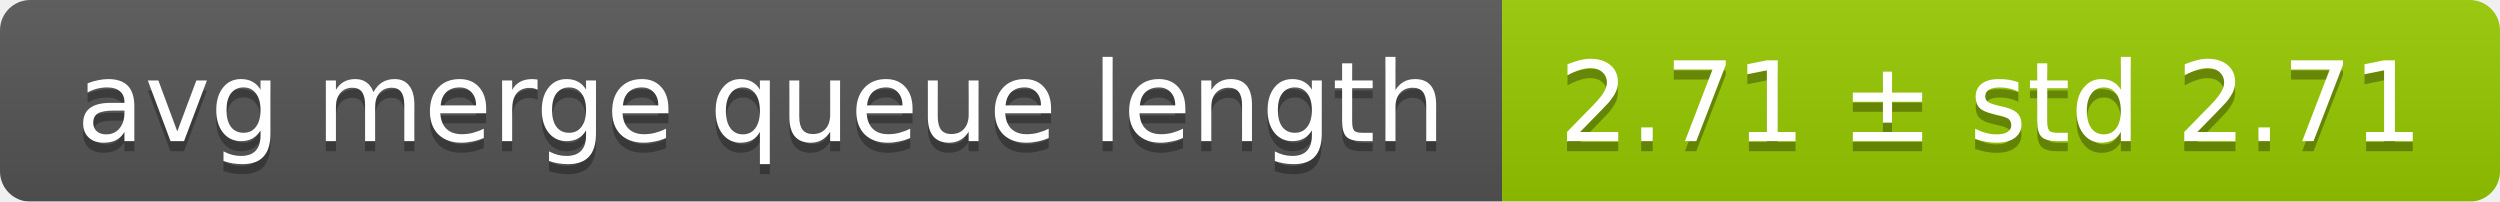
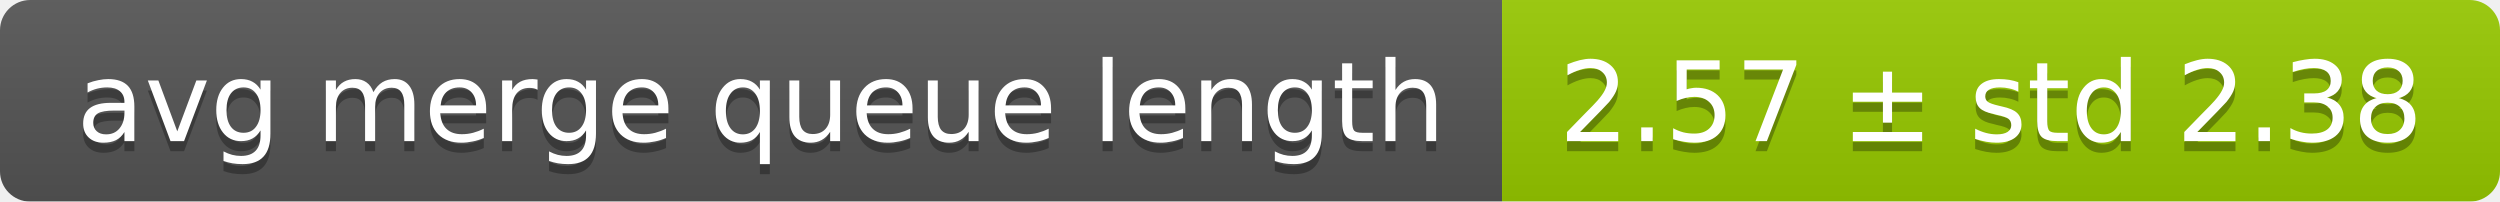
<svg xmlns="http://www.w3.org/2000/svg" width="248" height="20">
  <linearGradient id="smooth" x2="0" y2="100%">
    <stop offset="0" stop-color="#bbb" stop-opacity=".1" />
    <stop offset="1" stop-opacity=".1" />
  </linearGradient>
  <mask id="round">
    <rect width="248" height="20" rx="3" fill="#fff" />
  </mask>
  <g mask="url(#round)">
    <rect width="149" height="20" fill="#555" />
    <rect x="149" width="99" height="20" fill="#97ca00" />
    <rect width="248" height="20" fill="url(#smooth)" />
  </g>
  <g fill="#fff" text-anchor="middle" font-family="DejaVu Sans,Verdana,Geneva,sans-serif" font-size="11">
    <text x="75.5" y="15" fill="#010101" fill-opacity=".3">avg merge queue length</text>
    <text x="75.5" y="14">avg merge queue length</text>
-     <text x="197.5" y="15" fill="#010101" fill-opacity=".3">2.71 ± std 2.71</text>
-     <text x="197.5" y="14">2.71 ± std 2.71</text>
+     <text x="197.5" y="15" fill="#010101" fill-opacity=".3">2.57 ± std 2.38</text>
+     <text x="197.5" y="14">2.57 ± std 2.38</text>
  </g>
</svg>
